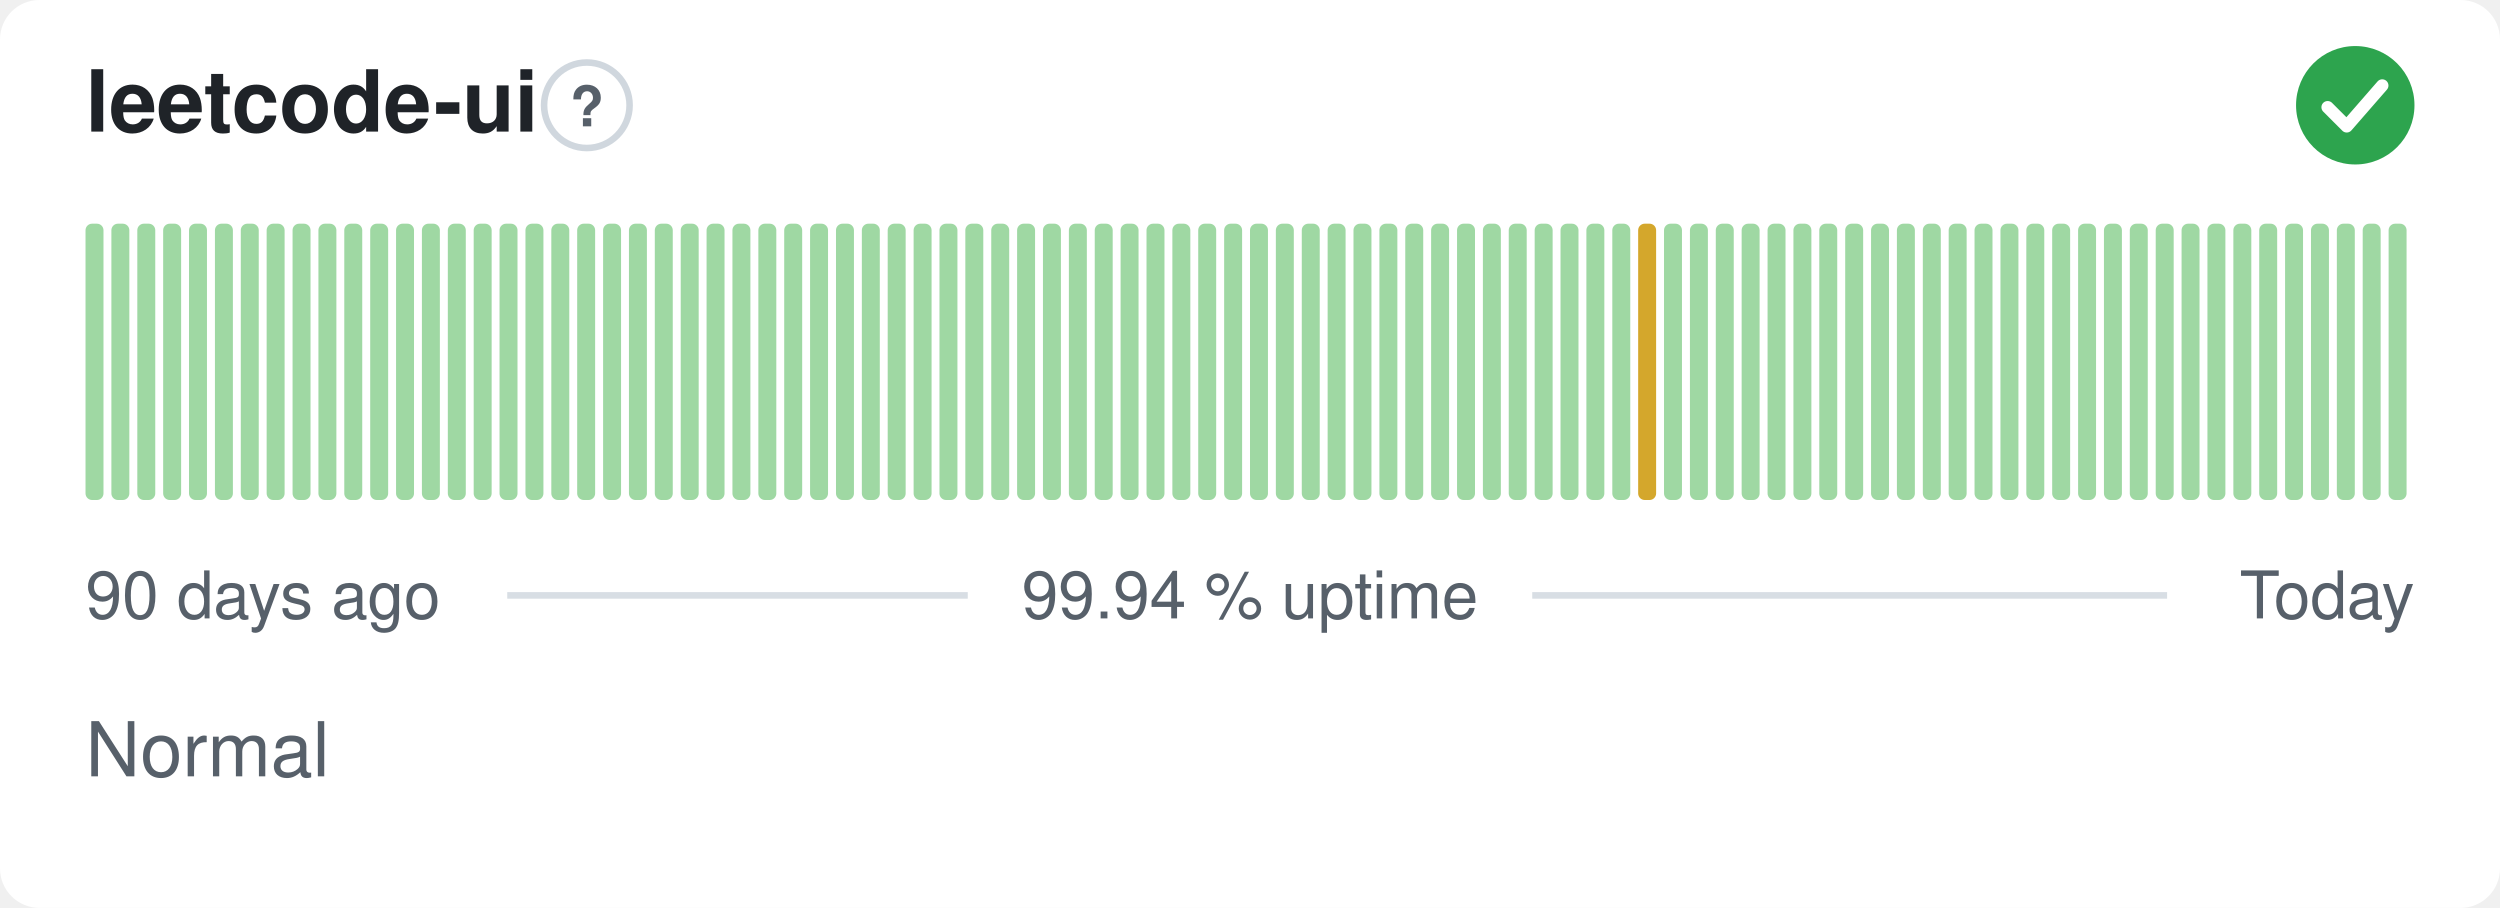
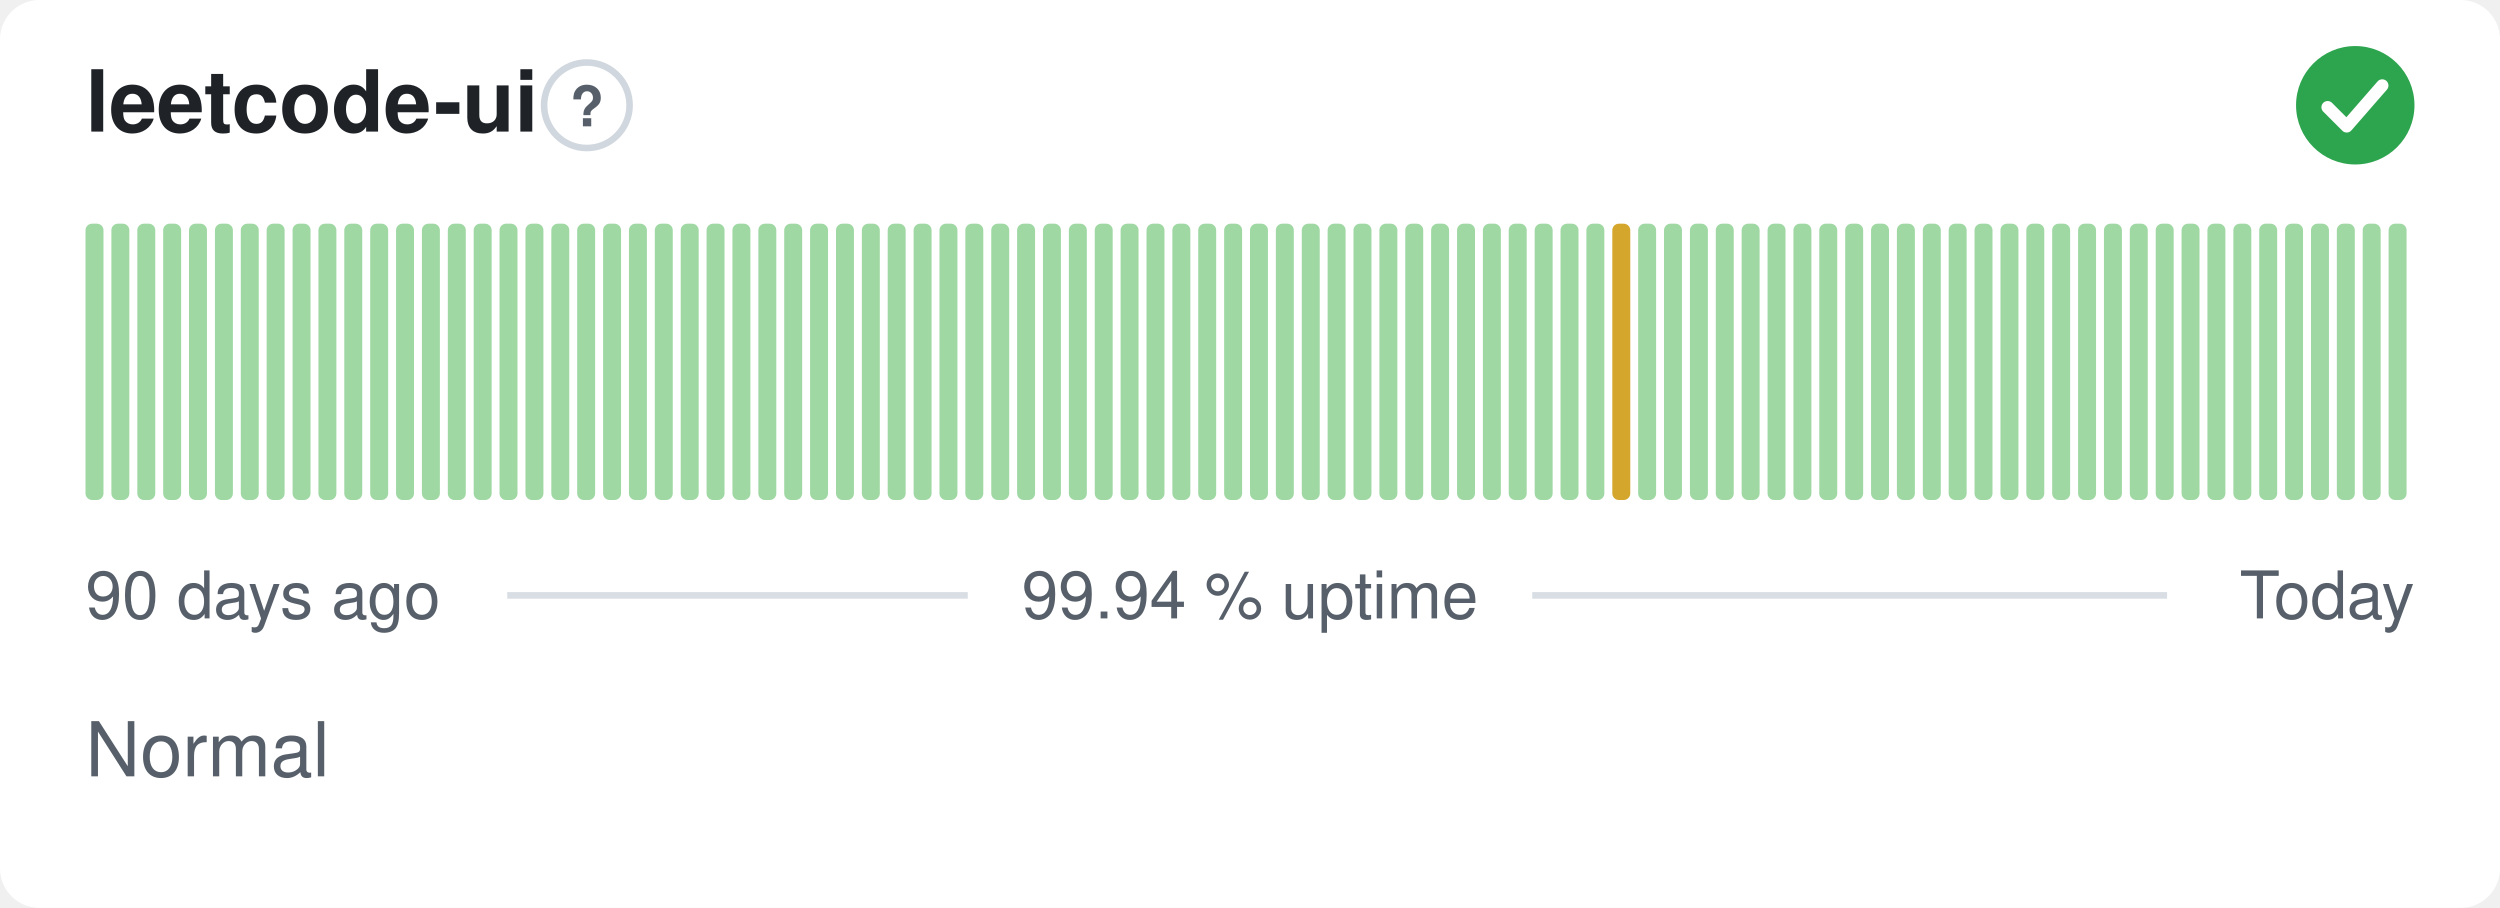
<svg xmlns="http://www.w3.org/2000/svg" width="380" height="138" viewBox="0 0 380 138" role="img" aria-label="leetcode-ui: Normal, 99.94 % uptime over the last 90 days" font-family="-apple-system,BlinkMacSystemFont,'Segoe UI',Helvetica,Arial,sans-serif">
  <style>
    @media (prefers-color-scheme: dark) {
      .bg { fill: #0d1117 }
      .title { fill: #e6edf3 }
      .muted { fill: #8b949e }
      .hint { stroke: #30363d }
      .rule { stroke: #30363d }
      .nodata { fill: #21262d }
    }
  </style>
  <rect class="bg" width="380" height="138" rx="6" fill="#ffffff" />
  <text class="title" x="13" y="20" font-size="13" font-weight="600" fill="#1f2328">leetcode-ui</text>
  <circle class="hint" cx="89.2" cy="16" r="6.5" fill="none" stroke="#d0d7de" stroke-width="1" />
  <text class="muted" x="89.2" y="19.2" text-anchor="middle" font-size="8.5" font-weight="700" fill="#57606a">?</text>
  <circle cx="358" cy="16" r="9" fill="#2da44e" />
  <path d="M353.80 16.30l2.90 2.90 5.40 -6.20" fill="none" stroke="#fff" stroke-width="1.89" stroke-linecap="round" stroke-linejoin="round" />
  <rect x="13.00" y="34.00" width="2.73" height="42.00" rx="1" fill="#9fd8a3" />
  <rect x="16.93" y="34.00" width="2.73" height="42.00" rx="1" fill="#9fd8a3" />
  <rect x="20.87" y="34.00" width="2.73" height="42.00" rx="1" fill="#9fd8a3" />
  <rect x="24.80" y="34.00" width="2.73" height="42.00" rx="1" fill="#9fd8a3" />
  <rect x="28.73" y="34.00" width="2.73" height="42.00" rx="1" fill="#9fd8a3" />
  <rect x="32.67" y="34.00" width="2.73" height="42.00" rx="1" fill="#9fd8a3" />
  <rect x="36.60" y="34.00" width="2.73" height="42.00" rx="1" fill="#9fd8a3" />
  <rect x="40.53" y="34.00" width="2.73" height="42.00" rx="1" fill="#9fd8a3" />
  <rect x="44.47" y="34.00" width="2.73" height="42.00" rx="1" fill="#9fd8a3" />
  <rect x="48.40" y="34.00" width="2.73" height="42.00" rx="1" fill="#9fd8a3" />
  <rect x="52.33" y="34.00" width="2.73" height="42.00" rx="1" fill="#9fd8a3" />
  <rect x="56.27" y="34.00" width="2.73" height="42.00" rx="1" fill="#9fd8a3" />
  <rect x="60.20" y="34.00" width="2.73" height="42.00" rx="1" fill="#9fd8a3" />
  <rect x="64.13" y="34.00" width="2.73" height="42.00" rx="1" fill="#9fd8a3" />
  <rect x="68.07" y="34.00" width="2.73" height="42.00" rx="1" fill="#9fd8a3" />
  <rect x="72.00" y="34.00" width="2.73" height="42.00" rx="1" fill="#9fd8a3" />
  <rect x="75.93" y="34.00" width="2.73" height="42.00" rx="1" fill="#9fd8a3" />
  <rect x="79.87" y="34.00" width="2.73" height="42.00" rx="1" fill="#9fd8a3" />
  <rect x="83.80" y="34.00" width="2.73" height="42.00" rx="1" fill="#9fd8a3" />
  <rect x="87.73" y="34.00" width="2.73" height="42.00" rx="1" fill="#9fd8a3" />
  <rect x="91.67" y="34.00" width="2.73" height="42.00" rx="1" fill="#9fd8a3" />
  <rect x="95.60" y="34.00" width="2.73" height="42.00" rx="1" fill="#9fd8a3" />
  <rect x="99.53" y="34.00" width="2.73" height="42.00" rx="1" fill="#9fd8a3" />
  <rect x="103.47" y="34.00" width="2.73" height="42.00" rx="1" fill="#9fd8a3" />
  <rect x="107.40" y="34.00" width="2.73" height="42.00" rx="1" fill="#9fd8a3" />
  <rect x="111.33" y="34.00" width="2.73" height="42.00" rx="1" fill="#9fd8a3" />
  <rect x="115.27" y="34.00" width="2.73" height="42.00" rx="1" fill="#9fd8a3" />
  <rect x="119.20" y="34.00" width="2.73" height="42.00" rx="1" fill="#9fd8a3" />
  <rect x="123.13" y="34.00" width="2.73" height="42.00" rx="1" fill="#9fd8a3" />
  <rect x="127.07" y="34.00" width="2.73" height="42.00" rx="1" fill="#9fd8a3" />
  <rect x="131.00" y="34.00" width="2.73" height="42.00" rx="1" fill="#9fd8a3" />
  <rect x="134.93" y="34.00" width="2.73" height="42.00" rx="1" fill="#9fd8a3" />
  <rect x="138.87" y="34.00" width="2.73" height="42.00" rx="1" fill="#9fd8a3" />
  <rect x="142.80" y="34.00" width="2.73" height="42.00" rx="1" fill="#9fd8a3" />
  <rect x="146.73" y="34.00" width="2.73" height="42.00" rx="1" fill="#9fd8a3" />
  <rect x="150.67" y="34.00" width="2.73" height="42.00" rx="1" fill="#9fd8a3" />
  <rect x="154.60" y="34.00" width="2.73" height="42.00" rx="1" fill="#9fd8a3" />
  <rect x="158.53" y="34.00" width="2.73" height="42.00" rx="1" fill="#9fd8a3" />
  <rect x="162.47" y="34.00" width="2.73" height="42.00" rx="1" fill="#9fd8a3" />
  <rect x="166.40" y="34.00" width="2.73" height="42.00" rx="1" fill="#9fd8a3" />
  <rect x="170.33" y="34.00" width="2.73" height="42.00" rx="1" fill="#9fd8a3" />
  <rect x="174.27" y="34.00" width="2.73" height="42.00" rx="1" fill="#9fd8a3" />
  <rect x="178.20" y="34.00" width="2.73" height="42.00" rx="1" fill="#9fd8a3" />
  <rect x="182.13" y="34.00" width="2.73" height="42.00" rx="1" fill="#9fd8a3" />
  <rect x="186.07" y="34.00" width="2.73" height="42.00" rx="1" fill="#9fd8a3" />
  <rect x="190.00" y="34.00" width="2.73" height="42.00" rx="1" fill="#9fd8a3" />
  <rect x="193.93" y="34.00" width="2.73" height="42.00" rx="1" fill="#9fd8a3" />
  <rect x="197.87" y="34.00" width="2.73" height="42.00" rx="1" fill="#9fd8a3" />
  <rect x="201.80" y="34.00" width="2.73" height="42.00" rx="1" fill="#9fd8a3" />
  <rect x="205.73" y="34.00" width="2.73" height="42.00" rx="1" fill="#9fd8a3" />
  <rect x="209.67" y="34.00" width="2.73" height="42.00" rx="1" fill="#9fd8a3" />
  <rect x="213.60" y="34.00" width="2.73" height="42.00" rx="1" fill="#9fd8a3" />
  <rect x="217.53" y="34.00" width="2.73" height="42.00" rx="1" fill="#9fd8a3" />
  <rect x="221.47" y="34.00" width="2.73" height="42.00" rx="1" fill="#9fd8a3" />
  <rect x="225.40" y="34.00" width="2.73" height="42.00" rx="1" fill="#9fd8a3" />
  <rect x="229.33" y="34.00" width="2.73" height="42.00" rx="1" fill="#9fd8a3" />
  <rect x="233.27" y="34.00" width="2.73" height="42.00" rx="1" fill="#9fd8a3" />
  <rect x="237.20" y="34.00" width="2.73" height="42.00" rx="1" fill="#9fd8a3" />
  <rect x="241.13" y="34.00" width="2.73" height="42.00" rx="1" fill="#9fd8a3" />
-   <rect x="245.07" y="34.00" width="2.73" height="42.00" rx="1" fill="#9fd8a3" />
-   <rect x="249.00" y="34.00" width="2.73" height="42.00" rx="1" fill="#d4a72c" />
+   <rect x="245.07" y="34.00" width="2.73" height="42.00" rx="1" fill="#d4a72c" />
+   <rect x="249.00" y="34.00" width="2.73" height="42.00" rx="1" fill="#9fd8a3" />
  <rect x="252.93" y="34.00" width="2.73" height="42.00" rx="1" fill="#9fd8a3" />
  <rect x="256.87" y="34.00" width="2.73" height="42.00" rx="1" fill="#9fd8a3" />
  <rect x="260.80" y="34.00" width="2.73" height="42.00" rx="1" fill="#9fd8a3" />
  <rect x="264.73" y="34.00" width="2.73" height="42.00" rx="1" fill="#9fd8a3" />
  <rect x="268.67" y="34.00" width="2.73" height="42.00" rx="1" fill="#9fd8a3" />
  <rect x="272.60" y="34.00" width="2.73" height="42.00" rx="1" fill="#9fd8a3" />
  <rect x="276.53" y="34.00" width="2.73" height="42.00" rx="1" fill="#9fd8a3" />
  <rect x="280.47" y="34.00" width="2.73" height="42.00" rx="1" fill="#9fd8a3" />
  <rect x="284.40" y="34.00" width="2.73" height="42.00" rx="1" fill="#9fd8a3" />
  <rect x="288.33" y="34.00" width="2.73" height="42.00" rx="1" fill="#9fd8a3" />
  <rect x="292.27" y="34.00" width="2.73" height="42.00" rx="1" fill="#9fd8a3" />
  <rect x="296.20" y="34.00" width="2.73" height="42.00" rx="1" fill="#9fd8a3" />
  <rect x="300.13" y="34.00" width="2.73" height="42.00" rx="1" fill="#9fd8a3" />
  <rect x="304.07" y="34.00" width="2.73" height="42.00" rx="1" fill="#9fd8a3" />
  <rect x="308.00" y="34.00" width="2.73" height="42.00" rx="1" fill="#9fd8a3" />
  <rect x="311.93" y="34.00" width="2.73" height="42.00" rx="1" fill="#9fd8a3" />
  <rect x="315.87" y="34.00" width="2.73" height="42.00" rx="1" fill="#9fd8a3" />
  <rect x="319.80" y="34.00" width="2.73" height="42.00" rx="1" fill="#9fd8a3" />
  <rect x="323.73" y="34.00" width="2.73" height="42.00" rx="1" fill="#9fd8a3" />
  <rect x="327.67" y="34.00" width="2.73" height="42.00" rx="1" fill="#9fd8a3" />
  <rect x="331.60" y="34.00" width="2.73" height="42.00" rx="1" fill="#9fd8a3" />
  <rect x="335.53" y="34.00" width="2.73" height="42.00" rx="1" fill="#9fd8a3" />
  <rect x="339.47" y="34.00" width="2.73" height="42.00" rx="1" fill="#9fd8a3" />
  <rect x="343.40" y="34.00" width="2.73" height="42.00" rx="1" fill="#9fd8a3" />
  <rect x="347.33" y="34.00" width="2.73" height="42.00" rx="1" fill="#9fd8a3" />
  <rect x="351.27" y="34.00" width="2.73" height="42.00" rx="1" fill="#9fd8a3" />
  <rect x="355.20" y="34.00" width="2.73" height="42.00" rx="1" fill="#9fd8a3" />
  <rect x="359.13" y="34.00" width="2.73" height="42.00" rx="1" fill="#9fd8a3" />
  <rect x="363.07" y="34.00" width="2.73" height="42.00" rx="1" fill="#9fd8a3" />
  <text class="muted" x="13" y="94" font-size="10" fill="#57606a">90 days ago</text>
  <text class="muted" x="190" y="94" text-anchor="middle" font-size="10" fill="#57606a">99.94 % uptime</text>
  <text class="muted" x="367" y="94" text-anchor="end" font-size="10" fill="#57606a">Today</text>
  <line class="rule" x1="77.1" y1="90.5" x2="147.1" y2="90.5" stroke="#d8dee4" stroke-width="1" />
  <line class="rule" x1="232.9" y1="90.5" x2="329.4" y2="90.5" stroke="#d8dee4" stroke-width="1" />
  <text class="muted" x="13" y="118" font-size="11.5" fill="#57606a">Normal</text>
</svg>
